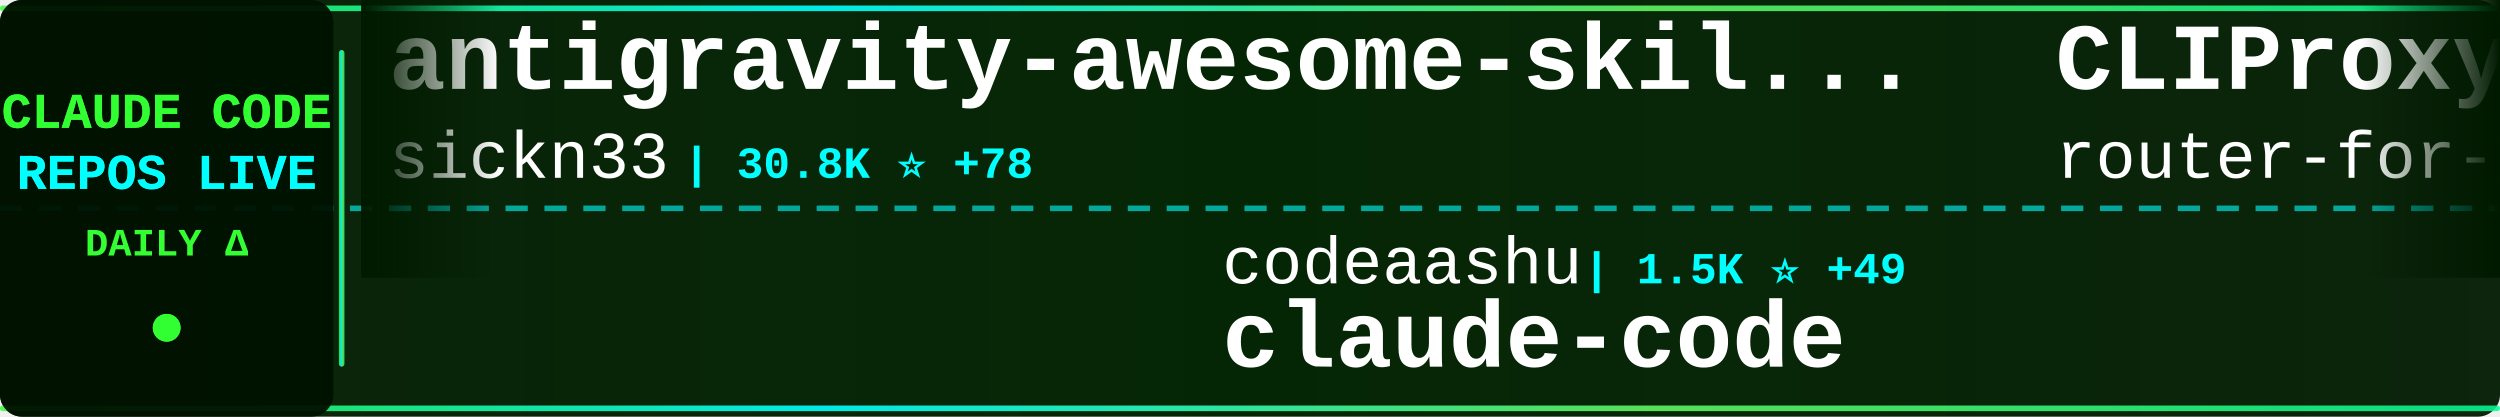
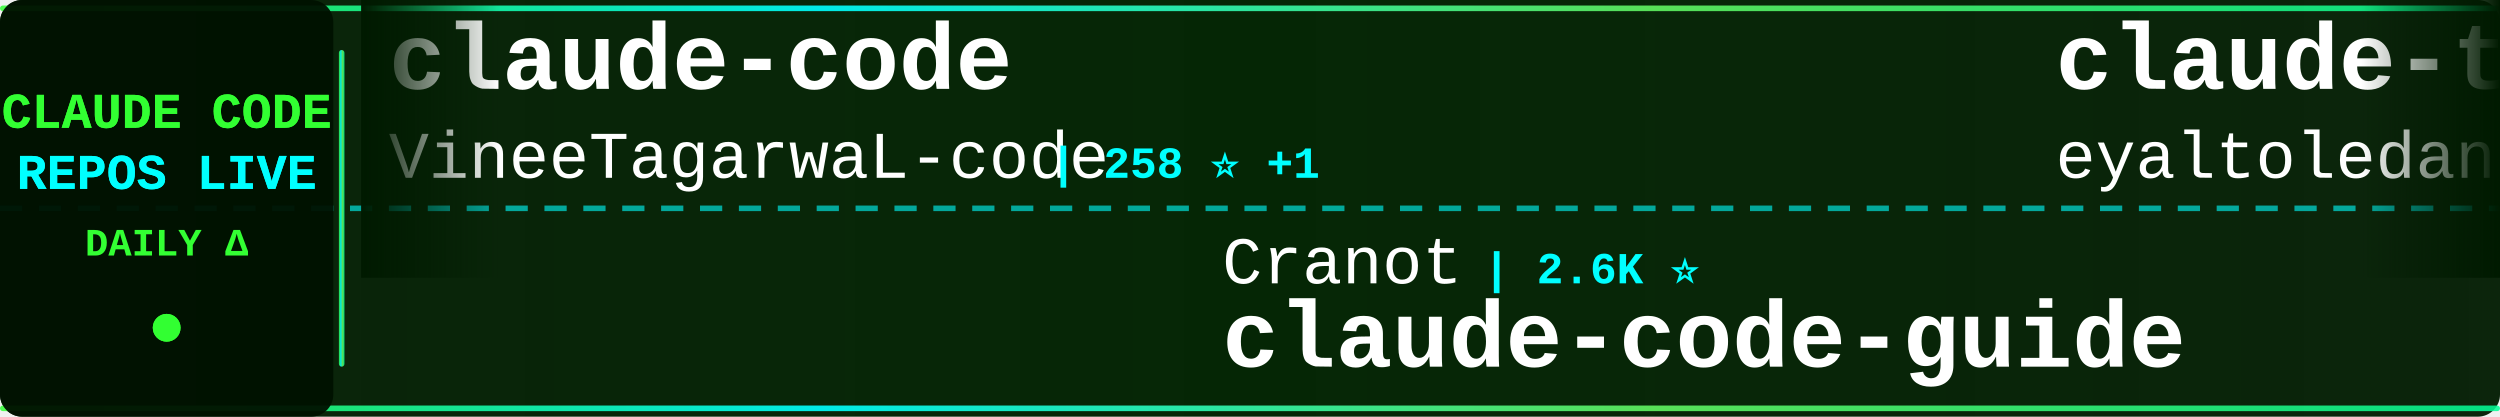
<svg xmlns="http://www.w3.org/2000/svg" width="900" height="150">
  <defs>
    <linearGradient id="tickerBg" x1="0%" y1="0%" x2="100%" y2="0%">
      <stop offset="0%" style="stop-color:#001a00;stop-opacity:0.95" />
      <stop offset="50%" style="stop-color:#002200;stop-opacity:0.98" />
      <stop offset="100%" style="stop-color:#001a00;stop-opacity:0.95" />
    </linearGradient>
    <linearGradient id="borderGrad" x1="0%" y1="0%" x2="100%" y2="0%">
      <stop offset="0%" style="stop-color:#33ff33;stop-opacity:0.85">
        <animate attributeName="stop-opacity" values="0.85;1;0.85" dur="2s" repeatCount="indefinite" />
      </stop>
      <stop offset="33%" style="stop-color:#00ffff;stop-opacity:0.9">
        <animate attributeName="stop-opacity" values="0.9;1;0.9" dur="2.2s" repeatCount="indefinite" />
      </stop>
      <stop offset="66%" style="stop-color:#66ff66;stop-opacity:0.85">
        <animate attributeName="stop-opacity" values="0.85;1;0.85" dur="1.8s" repeatCount="indefinite" />
      </stop>
      <stop offset="100%" style="stop-color:#00ff99;stop-opacity:0.85">
        <animate attributeName="stop-opacity" values="0.85;1;0.85" dur="2s" repeatCount="indefinite" />
      </stop>
    </linearGradient>
    <filter id="textGlow">
      <feGaussianBlur stdDeviation="0.1" result="coloredBlur" />
      <feMerge>
        <feMergeNode in="coloredBlur" />
        <feMergeNode in="SourceGraphic" />
      </feMerge>
    </filter>
    <filter id="metricGlow">
      <feGaussianBlur stdDeviation="0.2" result="coloredBlur" />
      <feMerge>
        <feMergeNode in="coloredBlur" />
        <feMergeNode in="SourceGraphic" />
      </feMerge>
    </filter>
    <linearGradient id="leftFade" x1="0%" y1="0%" x2="100%" y2="0%">
      <stop offset="0%" style="stop-color:#001a00;stop-opacity:1" />
      <stop offset="100%" style="stop-color:#001a00;stop-opacity:0" />
    </linearGradient>
    <linearGradient id="rightFade" x1="0%" y1="0%" x2="100%" y2="0%">
      <stop offset="0%" style="stop-color:#001a00;stop-opacity:0" />
      <stop offset="100%" style="stop-color:#001a00;stop-opacity:1" />
    </linearGradient>
  </defs>
  <rect width="900" height="150" fill="url(#tickerBg)" rx="8" />
  <rect x="0" y="2" width="900" height="2" fill="url(#borderGrad)" rx="1" />
  <rect x="0" y="146" width="900" height="2" fill="url(#borderGrad)" rx="1" />
  <line x1="0" y1="75" x2="900" y2="75" stroke="#00ffff" stroke-width="2" stroke-dasharray="8 6" opacity="0.6" />
  <rect x="0" y="0" width="120" height="150" fill="#001100" opacity="0.95" rx="8" />
  <text x="60" y="46" font-family="'Courier New', monospace" font-size="18" font-weight="bold" fill="#33ff33" text-anchor="middle" filter="url(#textGlow)">
    CLAUDE CODE
  </text>
  <text x="60" y="68" font-family="'Courier New', monospace" font-size="18" font-weight="bold" fill="#00ffff" text-anchor="middle" filter="url(#textGlow)">
    REPOS LIVE
  </text>
  <text x="60" y="92" font-family="'Courier New', monospace" font-size="14" font-weight="bold" fill="#33ff33" text-anchor="middle">
    DAILY Δ
  </text>
  <circle cx="60" cy="118" r="5" fill="#33ff33" filter="url(#metricGlow)">
    <animate attributeName="r" values="4;6;4" dur="1.5s" repeatCount="indefinite" />
    <animate attributeName="opacity" values="0.6;1;0.6" dur="1.5s" repeatCount="indefinite" />
  </circle>
  <rect x="122" y="18" width="2" height="114" fill="url(#borderGrad)" rx="1" />
  <clipPath id="tickerClip">
    <rect x="130" y="0" width="770" height="150" />
  </clipPath>
  <g clip-path="url(#tickerClip)">
    <g id="tickerItems">
      <animateTransform attributeName="transform" attributeType="XML" type="translate" from="0 0" to="-3000 0" dur="54s" repeatCount="indefinite" />
      <g transform="translate(0, 0)">
-         <text x="140" y="32" font-family="'Courier New', monospace" font-size="34" font-weight="bold" fill="#ffffff">antigravity-awesome-skil...</text>
-         <text x="140" y="64" font-family="'Courier New', monospace" font-size="24" font-weight="normal" fill="#ffffff" opacity="1.0">sickn33</text>
-         <text x="246" y="64" font-family="'Courier New', monospace" font-size="16" font-weight="bold" fill="#00ffff"> | 30.8K ⭐ +78</text>
+         <text x="140" y="32" font-family="'Courier New', monospace" font-size="34" font-weight="bold" fill="#ffffff">claude-code</text>
+         <text x="140" y="64" font-family="'Courier New', monospace" font-size="24" font-weight="normal" fill="#ffffff" opacity="1.0">VineeTagarwaL-code</text>
+         <text x="378" y="64" font-family="'Courier New', monospace" font-size="16" font-weight="bold" fill="#00ffff"> | 258 ⭐ +1</text>
      </g>
      <g transform="translate(300, 0)">
-         <text x="140" y="102" font-family="'Courier New', monospace" font-size="24" font-weight="normal" fill="#ffffff" opacity="1.0">codeaashu</text>
-         <text x="270" y="102" font-family="'Courier New', monospace" font-size="16" font-weight="bold" fill="#00ffff"> | 1.5K ⭐ +49</text>
+         <text x="140" y="102" font-family="'Courier New', monospace" font-size="24" font-weight="normal" fill="#ffffff" opacity="1.0">Cranot</text>
+         <text x="234" y="102" font-family="'Courier New', monospace" font-size="16" font-weight="bold" fill="#00ffff"> | 2.6K ⭐</text>
+         <text x="140" y="132" font-family="'Courier New', monospace" font-size="34" font-weight="bold" fill="#ffffff">claude-code-guide</text>
+       </g>
+       <g transform="translate(600, 0)">
+         <text x="140" y="32" font-family="'Courier New', monospace" font-size="34" font-weight="bold" fill="#ffffff">claude-task-master</text>
+         <text x="140" y="64" font-family="'Courier New', monospace" font-size="24" font-weight="normal" fill="#ffffff" opacity="1.0">eyaltoledano</text>
+         <text x="306" y="64" font-family="'Courier New', monospace" font-size="16" font-weight="bold" fill="#00ffff"> | 26.4K ⭐ +2</text>
+       </g>
+       <g transform="translate(900, 0)">
+         <text x="140" y="102" font-family="'Courier New', monospace" font-size="24" font-weight="normal" fill="#ffffff" opacity="1.0">pengchengneo</text>
+         <text x="306" y="102" font-family="'Courier New', monospace" font-size="16" font-weight="bold" fill="#00ffff"> | 1.0K ⭐ +18</text>
+         <text x="140" y="132" font-family="'Courier New', monospace" font-size="34" font-weight="bold" fill="#ffffff">Claude-Code</text>
+       </g>
+       <g transform="translate(1200, 0)">
+         <text x="140" y="32" font-family="'Courier New', monospace" font-size="34" font-weight="bold" fill="#ffffff">claude-code-proxy</text>
+         <text x="140" y="64" font-family="'Courier New', monospace" font-size="24" font-weight="normal" fill="#ffffff" opacity="1.0">1rgs</text>
+         <text x="210" y="64" font-family="'Courier New', monospace" font-size="16" font-weight="bold" fill="#00ffff"> | 3.4K ⭐ -1</text>
+       </g>
+       <g transform="translate(1500, 0)">
+         <text x="140" y="102" font-family="'Courier New', monospace" font-size="24" font-weight="normal" fill="#ffffff" opacity="1.0">feiskyer</text>
+         <text x="258" y="102" font-family="'Courier New', monospace" font-size="16" font-weight="bold" fill="#00ffff"> | 1.4K ⭐ +3</text>
+         <text x="140" y="132" font-family="'Courier New', monospace" font-size="34" font-weight="bold" fill="#ffffff">claude-code-settings</text>
+       </g>
+       <g transform="translate(1800, 0)">
+         <text x="140" y="32" font-family="'Courier New', monospace" font-size="34" font-weight="bold" fill="#ffffff">claude-code-hooks-master...</text>
+         <text x="140" y="64" font-family="'Courier New', monospace" font-size="24" font-weight="normal" fill="#ffffff" opacity="1.0">disler</text>
+         <text x="234" y="64" font-family="'Courier New', monospace" font-size="16" font-weight="bold" fill="#00ffff"> | 3.5K ⭐ +2</text>
+       </g>
+       <g transform="translate(2100, 0)">
+         <text x="140" y="102" font-family="'Courier New', monospace" font-size="24" font-weight="normal" fill="#ffffff" opacity="1.0">NanmiCoder</text>
+         <text x="282" y="102" font-family="'Courier New', monospace" font-size="16" font-weight="bold" fill="#00ffff"> | 5.1K ⭐ +66</text>
+         <text x="140" y="132" font-family="'Courier New', monospace" font-size="34" font-weight="bold" fill="#ffffff">cc-haha</text>
+       </g>
+       <g transform="translate(2400, 0)">
+         <text x="140" y="32" font-family="'Courier New', monospace" font-size="34" font-weight="bold" fill="#ffffff">claude-plugins-official</text>
+         <text x="140" y="64" font-family="'Courier New', monospace" font-size="24" font-weight="normal" fill="#ffffff" opacity="1.0">anthropics</text>
+         <text x="282" y="64" font-family="'Courier New', monospace" font-size="16" font-weight="bold" fill="#00ffff"> | 16.0K ⭐ +19</text>
+       </g>
+       <g transform="translate(2700, 0)">
+         <text x="140" y="102" font-family="'Courier New', monospace" font-size="24" font-weight="normal" fill="#ffffff" opacity="1.0">Onewon</text>
+         <text x="234" y="102" font-family="'Courier New', monospace" font-size="16" font-weight="bold" fill="#00ffff"> | 165 ⭐ +2</text>
        <text x="140" y="132" font-family="'Courier New', monospace" font-size="34" font-weight="bold" fill="#ffffff">claude-code</text>
      </g>
-       <g transform="translate(600, 0)">
-         <text x="140" y="32" font-family="'Courier New', monospace" font-size="34" font-weight="bold" fill="#ffffff">CLIProxyAPI</text>
-         <text x="140" y="64" font-family="'Courier New', monospace" font-size="24" font-weight="normal" fill="#ffffff" opacity="1.0">router-for-me</text>
-         <text x="318" y="64" font-family="'Courier New', monospace" font-size="16" font-weight="bold" fill="#00ffff"> | 23.2K ⭐ +75</text>
-       </g>
-       <g transform="translate(900, 0)">
-         <text x="140" y="102" font-family="'Courier New', monospace" font-size="24" font-weight="normal" fill="#ffffff" opacity="1.0">lorryjovens-hub</text>
-         <text x="342" y="102" font-family="'Courier New', monospace" font-size="16" font-weight="bold" fill="#00ffff"> | 1.1K ⭐ +16</text>
-         <text x="140" y="132" font-family="'Courier New', monospace" font-size="34" font-weight="bold" fill="#ffffff">claude-code-rust</text>
-       </g>
-       <g transform="translate(1200, 0)">
+       <g transform="translate(3000, 0)">
        <text x="140" y="32" font-family="'Courier New', monospace" font-size="34" font-weight="bold" fill="#ffffff">claude-code</text>
-         <text x="140" y="64" font-family="'Courier New', monospace" font-size="24" font-weight="normal" fill="#ffffff" opacity="1.0">alex000kim</text>
-         <text x="282" y="64" font-family="'Courier New', monospace" font-size="16" font-weight="bold" fill="#00ffff"> | 192 ⭐</text>
-       </g>
-       <g transform="translate(1500, 0)">
-         <text x="140" y="102" font-family="'Courier New', monospace" font-size="24" font-weight="normal" fill="#ffffff" opacity="1.0">zstmfhy</text>
-         <text x="246" y="102" font-family="'Courier New', monospace" font-size="16" font-weight="bold" fill="#00ffff"> | 187 ⭐ +2</text>
-         <text x="140" y="132" font-family="'Courier New', monospace" font-size="34" font-weight="bold" fill="#ffffff">Claude-code</text>
-       </g>
-       <g transform="translate(1800, 0)">
-         <text x="140" y="32" font-family="'Courier New', monospace" font-size="34" font-weight="bold" fill="#ffffff">claude_code_bridge</text>
-         <text x="140" y="64" font-family="'Courier New', monospace" font-size="24" font-weight="normal" fill="#ffffff" opacity="1.0">bfly123</text>
-         <text x="246" y="64" font-family="'Courier New', monospace" font-size="16" font-weight="bold" fill="#00ffff"> | 2.1K ⭐ +5</text>
-       </g>
-       <g transform="translate(2100, 0)">
-         <text x="140" y="102" font-family="'Courier New', monospace" font-size="24" font-weight="normal" fill="#ffffff" opacity="1.0">AICoderTudou</text>
-         <text x="306" y="102" font-family="'Courier New', monospace" font-size="16" font-weight="bold" fill="#00ffff"> | 393 ⭐ +11</text>
-         <text x="140" y="132" font-family="'Courier New', monospace" font-size="34" font-weight="bold" fill="#ffffff">claude-code-tudou</text>
-       </g>
-       <g transform="translate(2400, 0)">
-         <text x="140" y="32" font-family="'Courier New', monospace" font-size="34" font-weight="bold" fill="#ffffff">claude-code-source-build</text>
-         <text x="140" y="64" font-family="'Courier New', monospace" font-size="24" font-weight="normal" fill="#ffffff" opacity="1.0">andrew-kramer-inno</text>
-         <text x="378" y="64" font-family="'Courier New', monospace" font-size="16" font-weight="bold" fill="#00ffff"> | 538 ⭐ +3</text>
-       </g>
-       <g transform="translate(2700, 0)">
-         <text x="140" y="102" font-family="'Courier New', monospace" font-size="24" font-weight="normal" fill="#ffffff" opacity="1.0">anthropics</text>
-         <text x="282" y="102" font-family="'Courier New', monospace" font-size="16" font-weight="bold" fill="#00ffff"> | 783 ⭐</text>
-         <text x="140" y="132" font-family="'Courier New', monospace" font-size="34" font-weight="bold" fill="#ffffff">claude-code-base-action</text>
-       </g>
-       <g transform="translate(3000, 0)">
-         <text x="140" y="32" font-family="'Courier New', monospace" font-size="34" font-weight="bold" fill="#ffffff">antigravity-awesome-skil...</text>
-         <text x="140" y="64" font-family="'Courier New', monospace" font-size="24" font-weight="normal" fill="#ffffff" opacity="1.0">sickn33</text>
-         <text x="246" y="64" font-family="'Courier New', monospace" font-size="16" font-weight="bold" fill="#00ffff"> | 30.8K ⭐ +78</text>
+         <text x="140" y="64" font-family="'Courier New', monospace" font-size="24" font-weight="normal" fill="#ffffff" opacity="1.0">VineeTagarwaL-code</text>
+         <text x="378" y="64" font-family="'Courier New', monospace" font-size="16" font-weight="bold" fill="#00ffff"> | 258 ⭐ +1</text>
      </g>
      <g transform="translate(3300, 0)">
-         <text x="140" y="102" font-family="'Courier New', monospace" font-size="24" font-weight="normal" fill="#ffffff" opacity="1.0">codeaashu</text>
-         <text x="270" y="102" font-family="'Courier New', monospace" font-size="16" font-weight="bold" fill="#00ffff"> | 1.5K ⭐ +49</text>
-         <text x="140" y="132" font-family="'Courier New', monospace" font-size="34" font-weight="bold" fill="#ffffff">claude-code</text>
+         <text x="140" y="102" font-family="'Courier New', monospace" font-size="24" font-weight="normal" fill="#ffffff" opacity="1.0">Cranot</text>
+         <text x="234" y="102" font-family="'Courier New', monospace" font-size="16" font-weight="bold" fill="#00ffff"> | 2.6K ⭐</text>
+         <text x="140" y="132" font-family="'Courier New', monospace" font-size="34" font-weight="bold" fill="#ffffff">claude-code-guide</text>
      </g>
      <g transform="translate(3600, 0)">
-         <text x="140" y="32" font-family="'Courier New', monospace" font-size="34" font-weight="bold" fill="#ffffff">CLIProxyAPI</text>
-         <text x="140" y="64" font-family="'Courier New', monospace" font-size="24" font-weight="normal" fill="#ffffff" opacity="1.0">router-for-me</text>
-         <text x="318" y="64" font-family="'Courier New', monospace" font-size="16" font-weight="bold" fill="#00ffff"> | 23.2K ⭐ +75</text>
+         <text x="140" y="32" font-family="'Courier New', monospace" font-size="34" font-weight="bold" fill="#ffffff">claude-task-master</text>
+         <text x="140" y="64" font-family="'Courier New', monospace" font-size="24" font-weight="normal" fill="#ffffff" opacity="1.0">eyaltoledano</text>
+         <text x="306" y="64" font-family="'Courier New', monospace" font-size="16" font-weight="bold" fill="#00ffff"> | 26.4K ⭐ +2</text>
      </g>
      <g transform="translate(3900, 0)">
-         <text x="140" y="102" font-family="'Courier New', monospace" font-size="24" font-weight="normal" fill="#ffffff" opacity="1.0">lorryjovens-hub</text>
-         <text x="342" y="102" font-family="'Courier New', monospace" font-size="16" font-weight="bold" fill="#00ffff"> | 1.1K ⭐ +16</text>
-         <text x="140" y="132" font-family="'Courier New', monospace" font-size="34" font-weight="bold" fill="#ffffff">claude-code-rust</text>
+         <text x="140" y="102" font-family="'Courier New', monospace" font-size="24" font-weight="normal" fill="#ffffff" opacity="1.0">pengchengneo</text>
+         <text x="306" y="102" font-family="'Courier New', monospace" font-size="16" font-weight="bold" fill="#00ffff"> | 1.0K ⭐ +18</text>
+         <text x="140" y="132" font-family="'Courier New', monospace" font-size="34" font-weight="bold" fill="#ffffff">Claude-Code</text>
      </g>
    </g>
  </g>
  <rect x="130" y="0" width="50" height="100" fill="url(#leftFade)" />
  <rect x="850" y="0" width="50" height="100" fill="url(#rightFade)" />
</svg>
